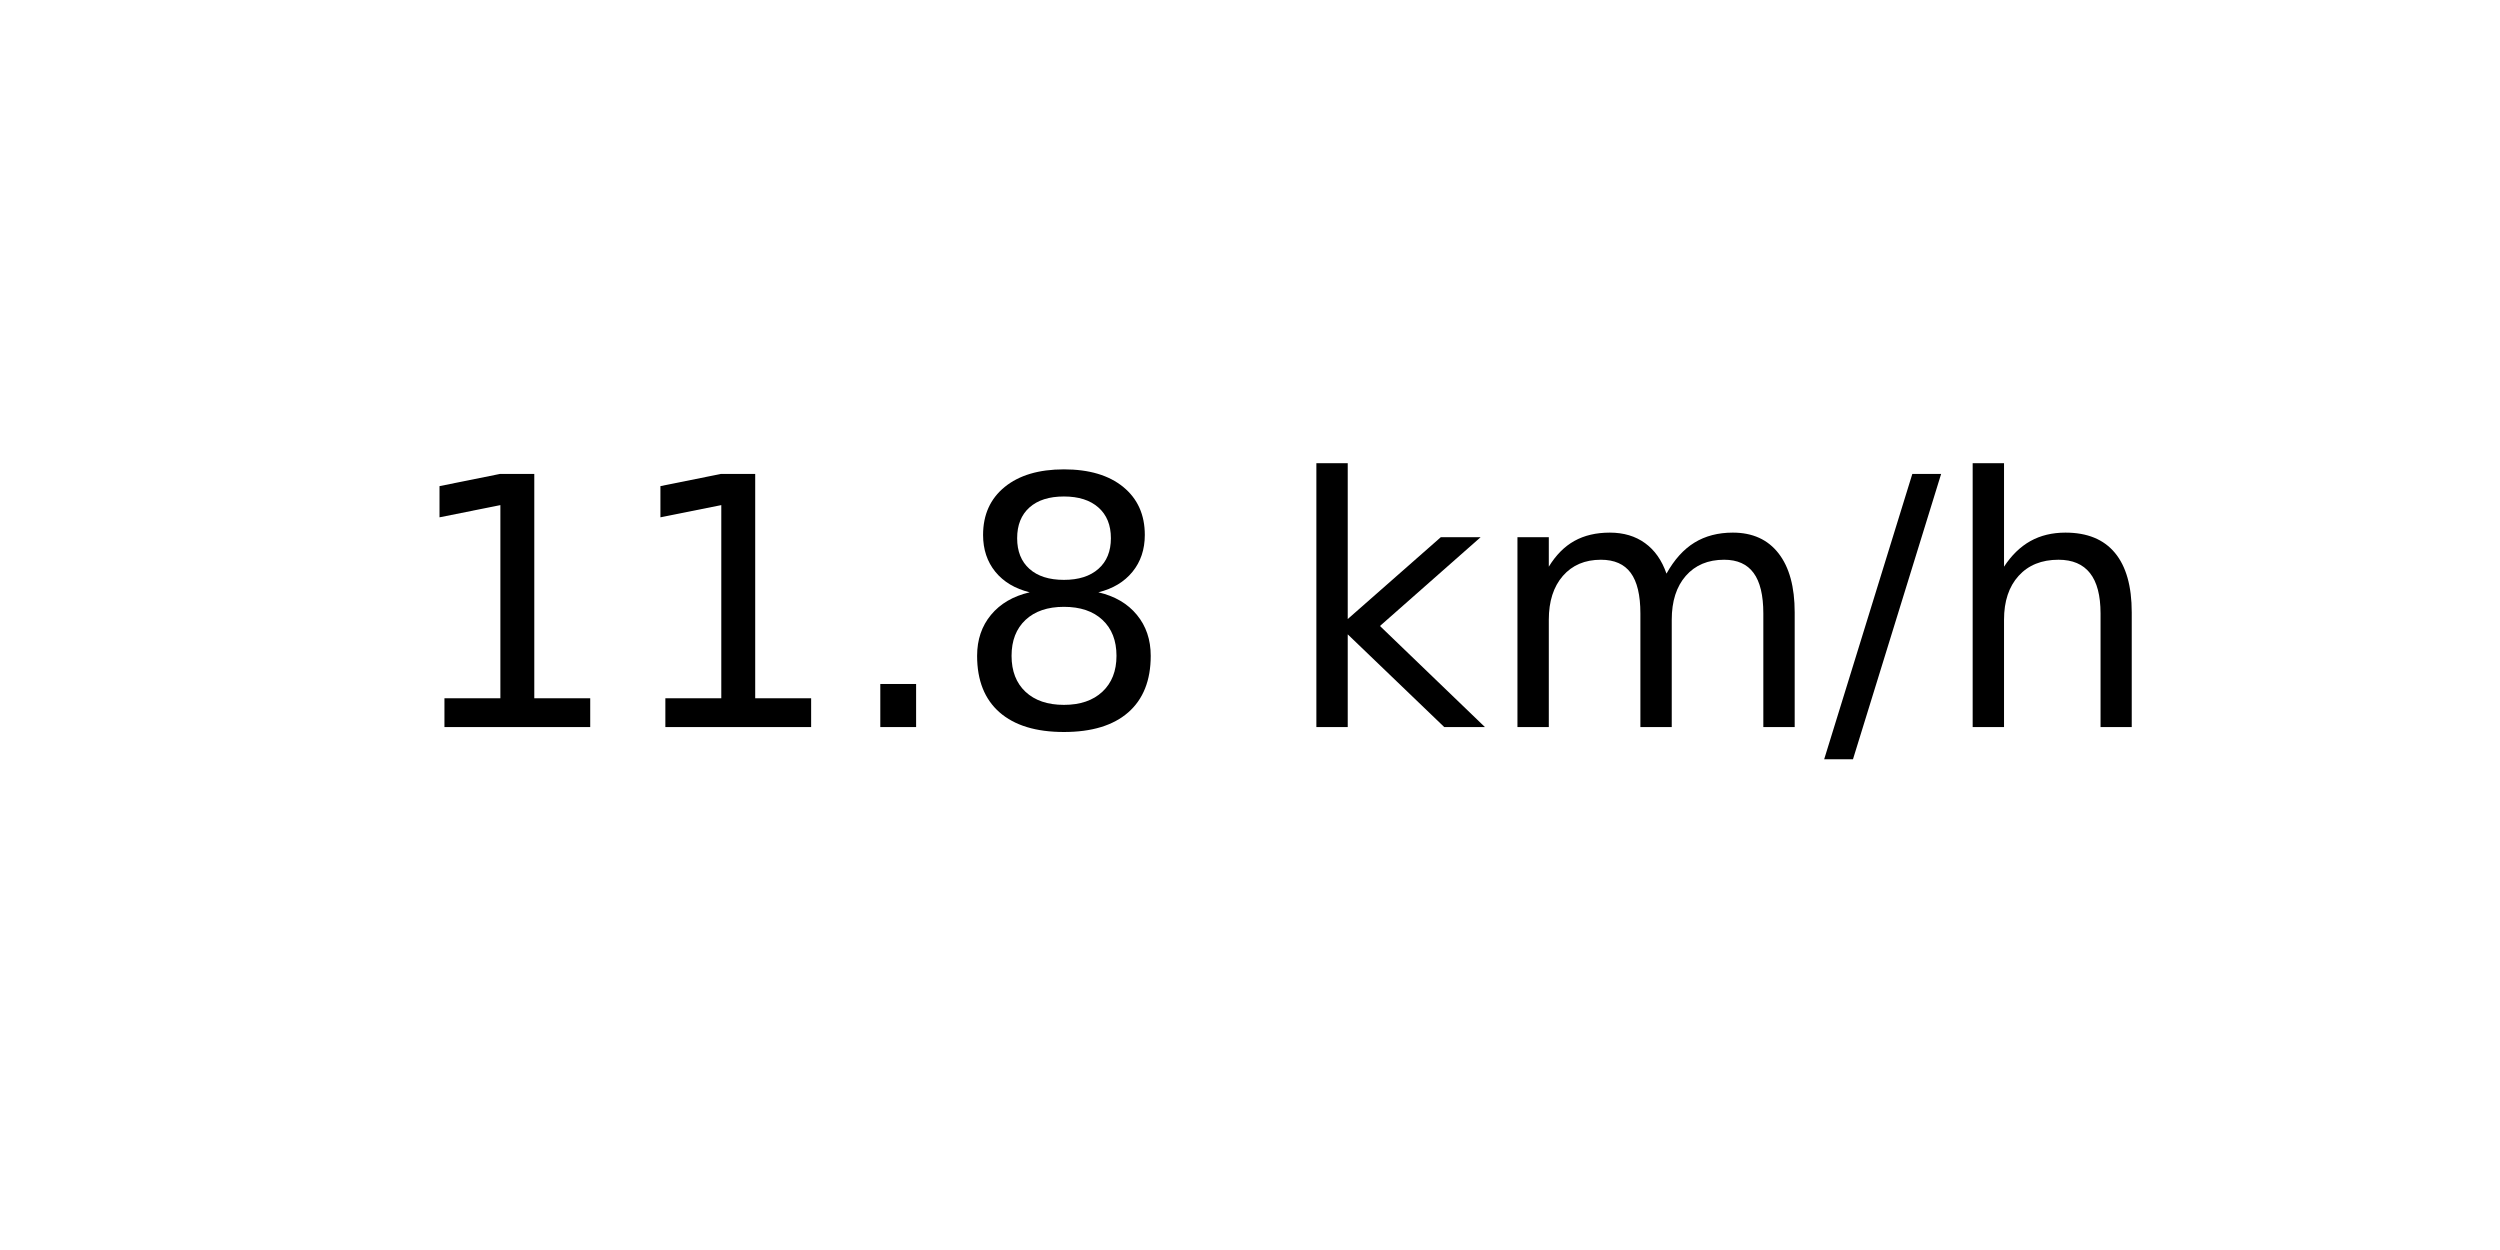
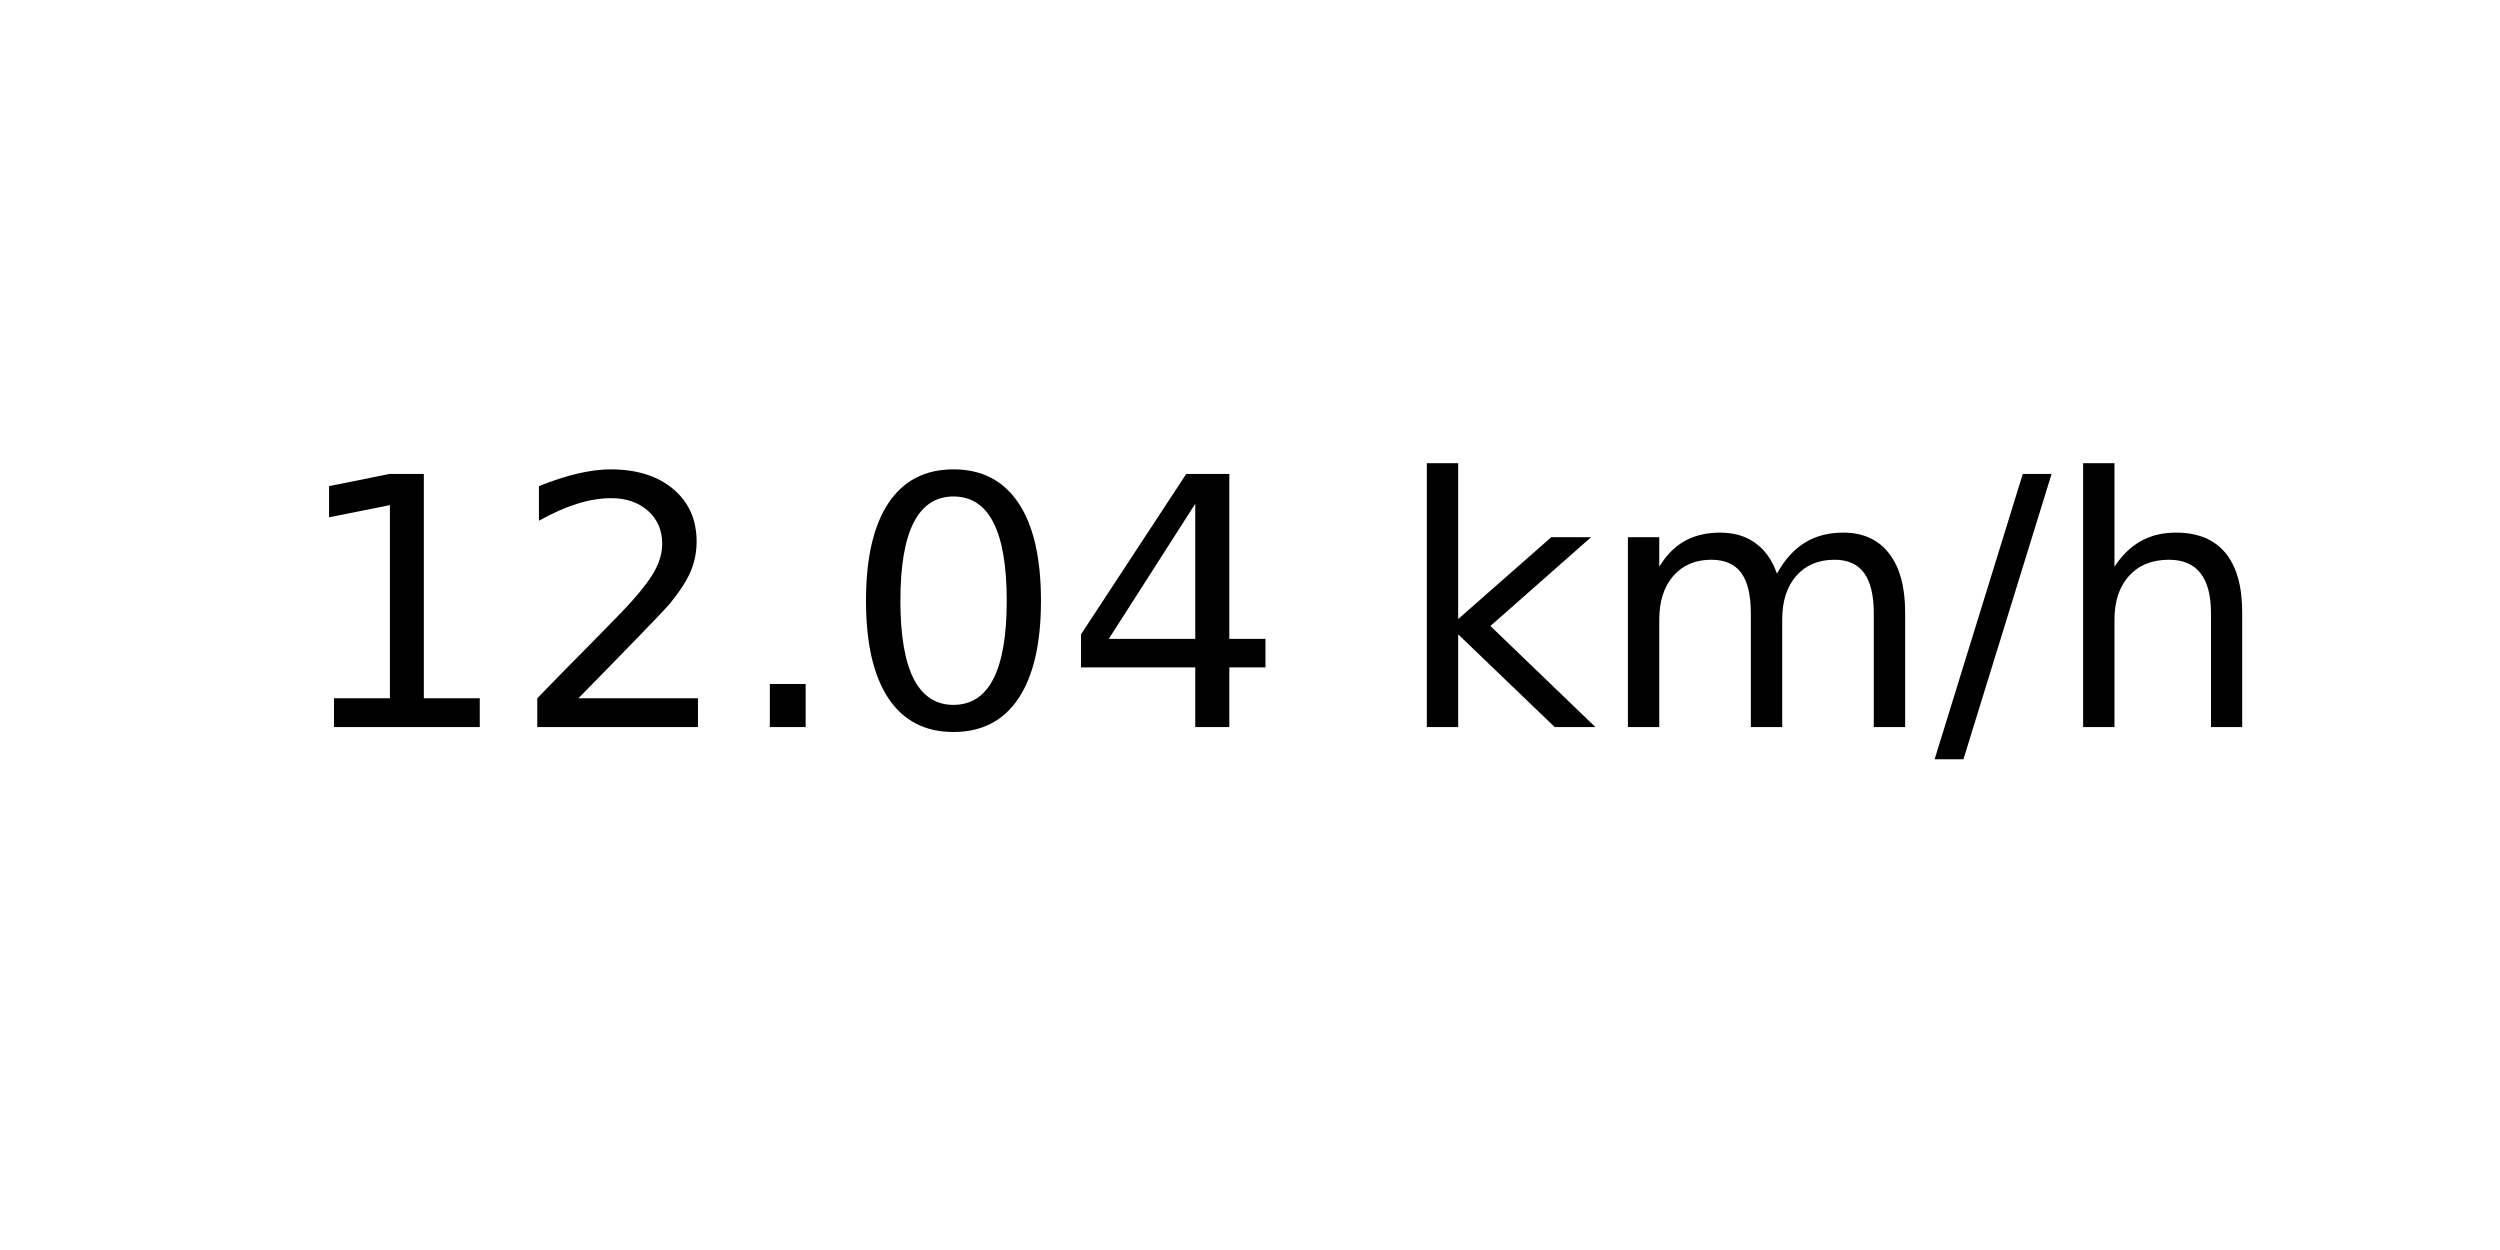
<svg xmlns="http://www.w3.org/2000/svg" xmlns:xlink="http://www.w3.org/1999/xlink" width="72pt" height="36pt" viewBox="0 0 72 36" version="1.1">
  <defs>
    <style type="text/css">*{stroke-linejoin: round; stroke-linecap: butt}</style>
  </defs>
  <g id="figure_1">
    <g id="axes_1">
      <g id="text_1">
-         <g transform="translate(11.55937 20.93937) scale(0.1 -0.1)">
+         <g transform="translate(8.378125 20.93937) scale(0.1 -0.1)">
          <defs>
            <path id="DejaVuSans-31" d="M 794 531  L 1825 531  L 1825 4091  L 703 3866  L 703 4441  L 1819 4666  L 2450 4666  L 2450 531  L 3481 531  L 3481 0  L 794 0  L 794 531  z " transform="scale(0.015625)" />
+             <path id="DejaVuSans-32" d="M 1228 531  L 3431 531  L 3431 0  L 469 0  L 469 531  Q 828 903 1448 1529  Q 2069 2156 2228 2338  Q 2531 2678 2651 2914  Q 2772 3150 2772 3378  Q 2772 3750 2511 3984  Q 2250 4219 1831 4219  Q 1534 4219 1204 4116  Q 875 4013 500 3803  L 500 4441  Q 881 4594 1212 4672  Q 1544 4750 1819 4750  Q 2544 4750 2975 4387  Q 3406 4025 3406 3419  Q 3406 3131 3298 2873  Q 3191 2616 2906 2266  Q 2828 2175 2409 1742  Q 1991 1309 1228 531  z " transform="scale(0.015625)" />
            <path id="DejaVuSans-2e" d="M 684 794  L 1344 794  L 1344 0  L 684 0  L 684 794  z " transform="scale(0.015625)" />
-             <path id="DejaVuSans-38" d="M 2034 2216  Q 1584 2216 1326 1975  Q 1069 1734 1069 1313  Q 1069 891 1326 650  Q 1584 409 2034 409  Q 2484 409 2743 651  Q 3003 894 3003 1313  Q 3003 1734 2745 1975  Q 2488 2216 2034 2216  z M 1403 2484  Q 997 2584 770 2862  Q 544 3141 544 3541  Q 544 4100 942 4425  Q 1341 4750 2034 4750  Q 2731 4750 3128 4425  Q 3525 4100 3525 3541  Q 3525 3141 3298 2862  Q 3072 2584 2669 2484  Q 3125 2378 3379 2068  Q 3634 1759 3634 1313  Q 3634 634 3220 271  Q 2806 -91 2034 -91  Q 1263 -91 848 271  Q 434 634 434 1313  Q 434 1759 690 2068  Q 947 2378 1403 2484  z M 1172 3481  Q 1172 3119 1398 2916  Q 1625 2713 2034 2713  Q 2441 2713 2670 2916  Q 2900 3119 2900 3481  Q 2900 3844 2670 4047  Q 2441 4250 2034 4250  Q 1625 4250 1398 4047  Q 1172 3844 1172 3481  z " transform="scale(0.015625)" />
+             <path id="DejaVuSans-30" d="M 2034 4250  Q 1547 4250 1301 3770  Q 1056 3291 1056 2328  Q 1056 1369 1301 889  Q 1547 409 2034 409  Q 2525 409 2770 889  Q 3016 1369 3016 2328  Q 3016 3291 2770 3770  Q 2525 4250 2034 4250  z M 2034 4750  Q 2819 4750 3233 4129  Q 3647 3509 3647 2328  Q 3647 1150 3233 529  Q 2819 -91 2034 -91  Q 1250 -91 836 529  Q 422 1150 422 2328  Q 422 3509 836 4129  Q 1250 4750 2034 4750  z " transform="scale(0.015625)" />
+             <path id="DejaVuSans-34" d="M 2419 4116  L 825 1625  L 2419 1625  L 2419 4116  z M 2253 4666  L 3047 4666  L 3047 1625  L 3713 1625  L 3713 1100  L 3047 1100  L 3047 0  L 2419 0  L 2419 1100  L 313 1100  L 313 1709  L 2253 4666  z " transform="scale(0.015625)" />
            <path id="DejaVuSans-20" transform="scale(0.015625)" />
            <path id="DejaVuSans-6b" d="M 581 4863  L 1159 4863  L 1159 1991  L 2875 3500  L 3609 3500  L 1753 1863  L 3688 0  L 2938 0  L 1159 1709  L 1159 0  L 581 0  L 581 4863  z " transform="scale(0.015625)" />
            <path id="DejaVuSans-6d" d="M 3328 2828  Q 3544 3216 3844 3400  Q 4144 3584 4550 3584  Q 5097 3584 5394 3201  Q 5691 2819 5691 2113  L 5691 0  L 5113 0  L 5113 2094  Q 5113 2597 4934 2840  Q 4756 3084 4391 3084  Q 3944 3084 3684 2787  Q 3425 2491 3425 1978  L 3425 0  L 2847 0  L 2847 2094  Q 2847 2600 2669 2842  Q 2491 3084 2119 3084  Q 1678 3084 1418 2786  Q 1159 2488 1159 1978  L 1159 0  L 581 0  L 581 3500  L 1159 3500  L 1159 2956  Q 1356 3278 1631 3431  Q 1906 3584 2284 3584  Q 2666 3584 2933 3390  Q 3200 3197 3328 2828  z " transform="scale(0.015625)" />
            <path id="DejaVuSans-2f" d="M 1625 4666  L 2156 4666  L 531 -594  L 0 -594  L 1625 4666  z " transform="scale(0.015625)" />
            <path id="DejaVuSans-68" d="M 3513 2113  L 3513 0  L 2938 0  L 2938 2094  Q 2938 2591 2744 2837  Q 2550 3084 2163 3084  Q 1697 3084 1428 2787  Q 1159 2491 1159 1978  L 1159 0  L 581 0  L 581 4863  L 1159 4863  L 1159 2956  Q 1366 3272 1645 3428  Q 1925 3584 2291 3584  Q 2894 3584 3203 3211  Q 3513 2838 3513 2113  z " transform="scale(0.015625)" />
          </defs>
          <use xlink:href="#DejaVuSans-31" />
-           <use xlink:href="#DejaVuSans-31" x="63.623" />
+           <use xlink:href="#DejaVuSans-32" x="63.623" />
          <use xlink:href="#DejaVuSans-2e" x="127.246" />
-           <use xlink:href="#DejaVuSans-38" x="159.033" />
-           <use xlink:href="#DejaVuSans-20" x="222.656" />
-           <use xlink:href="#DejaVuSans-6b" x="254.443" />
-           <use xlink:href="#DejaVuSans-6d" x="312.354" />
-           <use xlink:href="#DejaVuSans-2f" x="409.766" />
-           <use xlink:href="#DejaVuSans-68" x="443.457" />
+           <use xlink:href="#DejaVuSans-30" x="159.033" />
+           <use xlink:href="#DejaVuSans-34" x="222.656" />
+           <use xlink:href="#DejaVuSans-20" x="286.279" />
+           <use xlink:href="#DejaVuSans-6b" x="318.066" />
+           <use xlink:href="#DejaVuSans-6d" x="375.977" />
+           <use xlink:href="#DejaVuSans-2f" x="473.389" />
+           <use xlink:href="#DejaVuSans-68" x="507.08" />
        </g>
      </g>
    </g>
  </g>
</svg>
